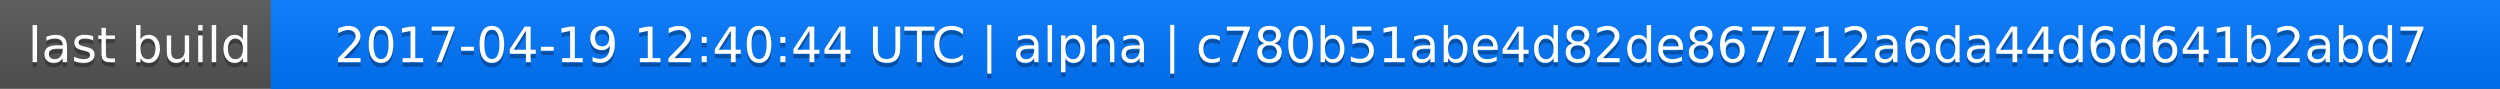
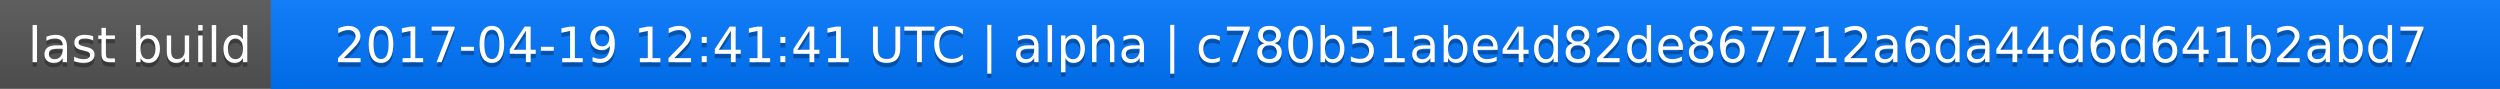
<svg xmlns="http://www.w3.org/2000/svg" width="563" height="20">
  <linearGradient id="a" x2="0" y2="100%">
    <stop offset="0" stop-color="#bbb" stop-opacity=".1" />
    <stop offset="1" stop-opacity=".1" />
  </linearGradient>
  <rect rx="0" width="563" height="20" fill="#555" />
  <rect rx="0" x="61" width="502" height="20" fill="#07f" />
  <path fill="#07f" d="M61 0h4v20h-4z" />
  <rect rx="0" width="563" height="20" fill="url(#a)" />
  <g fill="#fff" text-anchor="middle" font-family="DejaVu Sans,Verdana,Geneva,sans-serif" font-size="11">
    <text x="31.5" y="15" fill="#010101" fill-opacity=".3">last build</text>
    <text x="31.5" y="14">last build</text>
-     <text x="311" y="15" fill="#010101" fill-opacity=".3">2017-04-19 12:40:44 UTC | alpha | c780b51abe4d82de867712a6da44d6d641b2abd7</text>
-     <text x="311" y="14">2017-04-19 12:40:44 UTC | alpha | c780b51abe4d82de867712a6da44d6d641b2abd7</text>
+     <text x="311" y="15" fill="#010101" fill-opacity=".3">2017-04-19 12:41:41 UTC | alpha | c780b51abe4d82de867712a6da44d6d641b2abd7</text>
+     <text x="311" y="14">2017-04-19 12:41:41 UTC | alpha | c780b51abe4d82de867712a6da44d6d641b2abd7</text>
  </g>
</svg>
